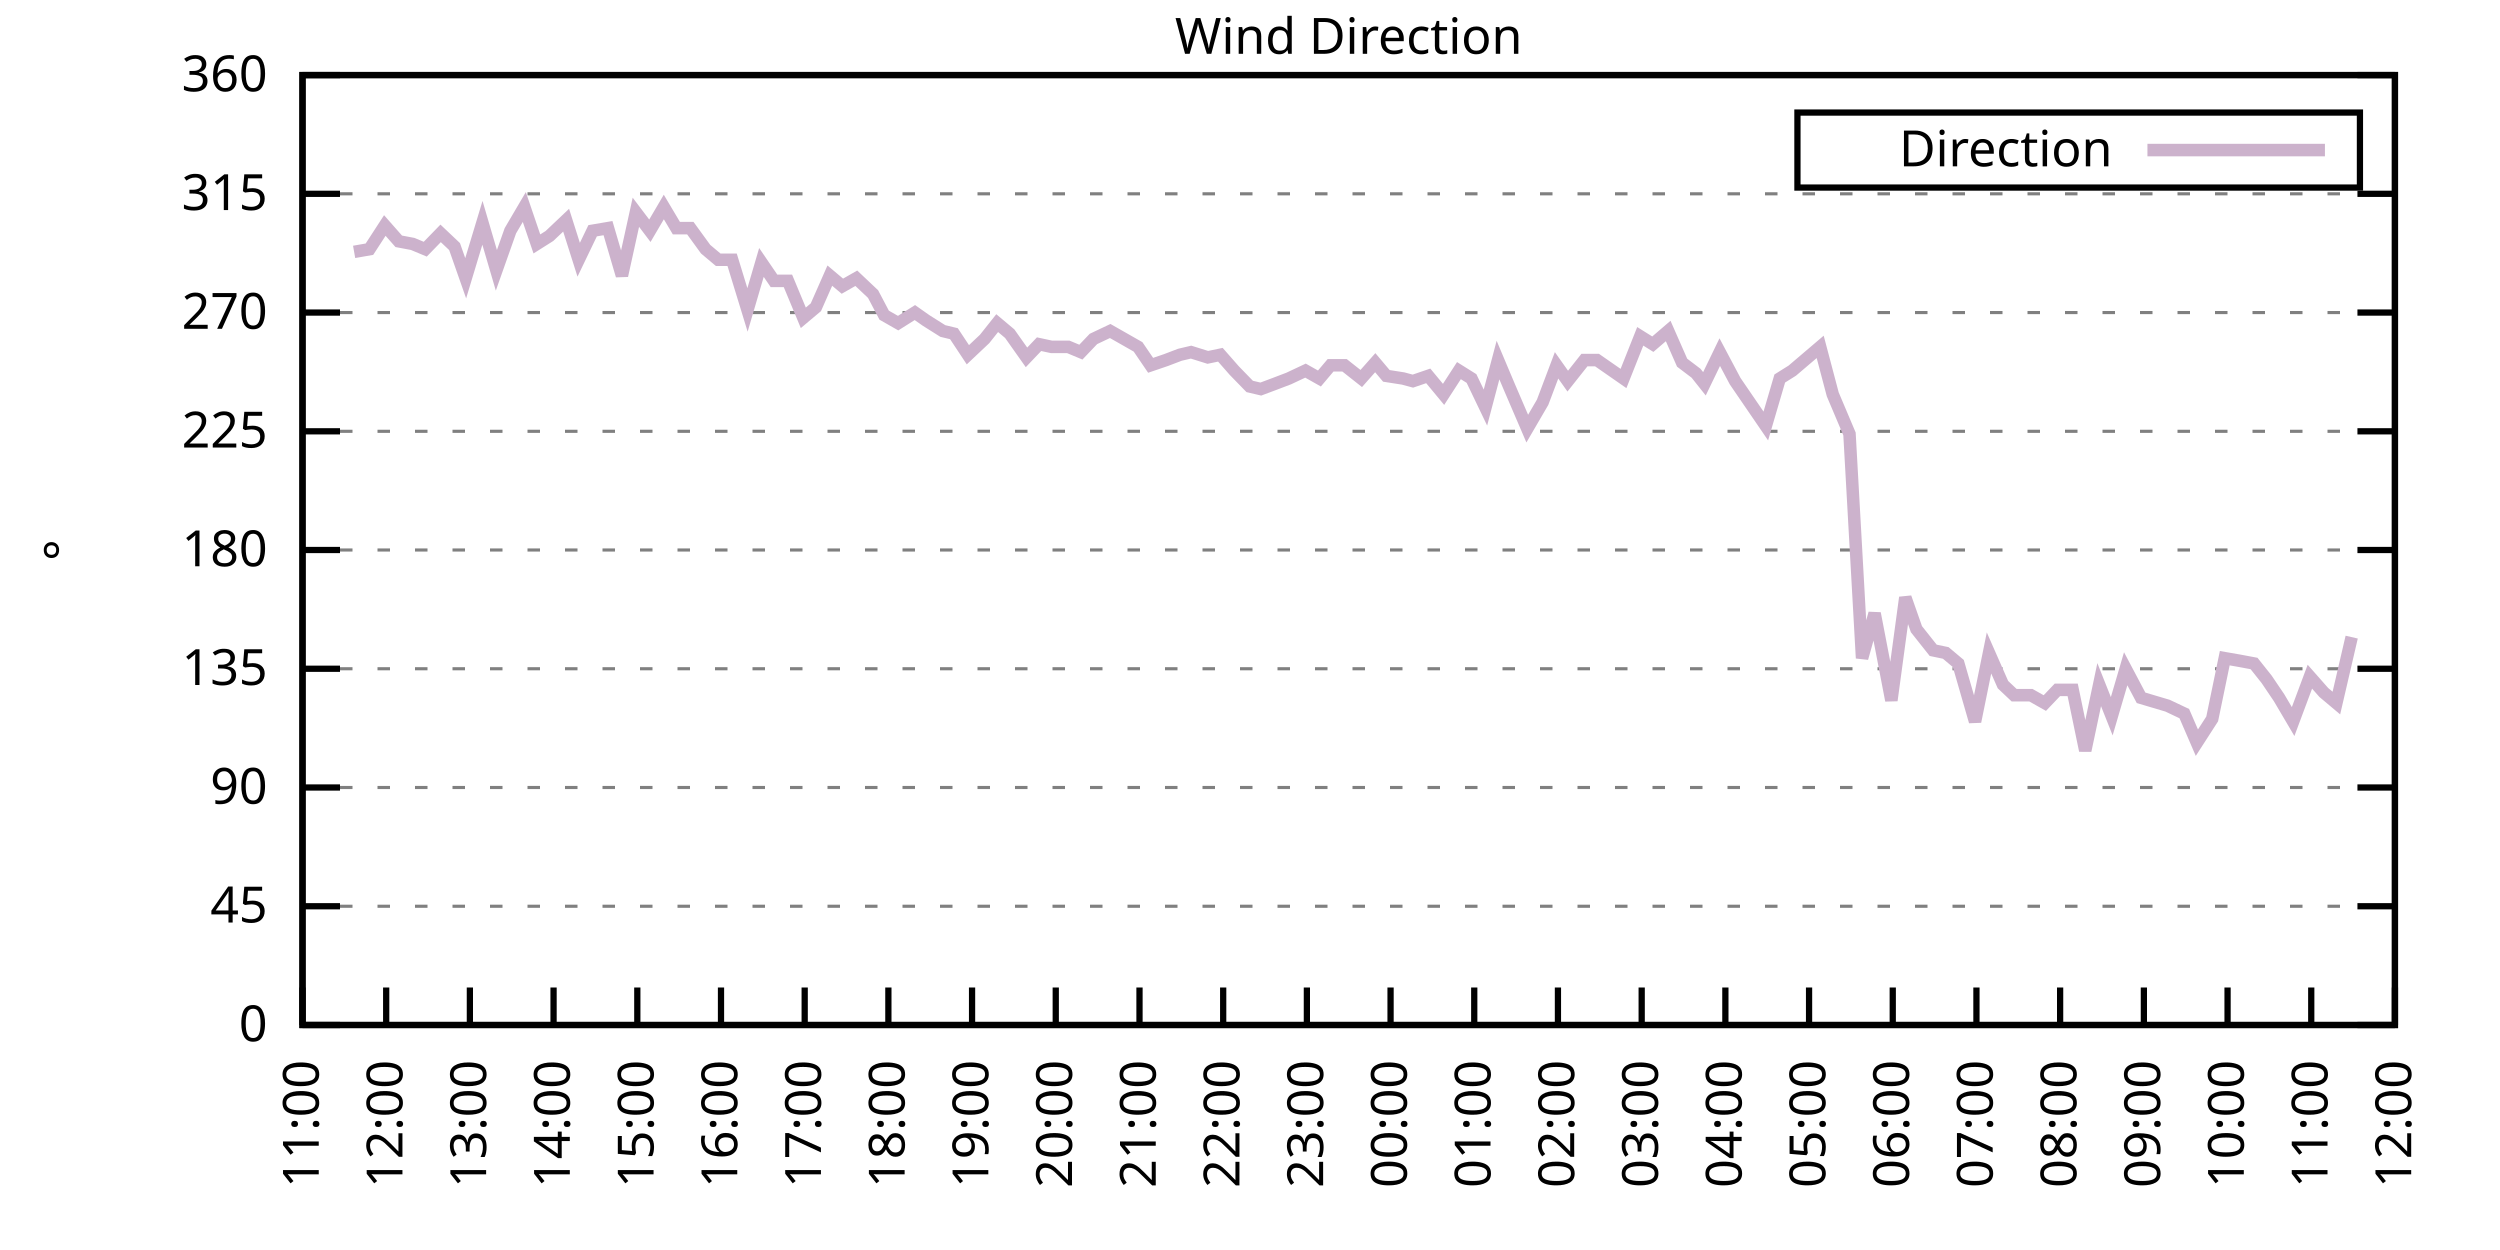
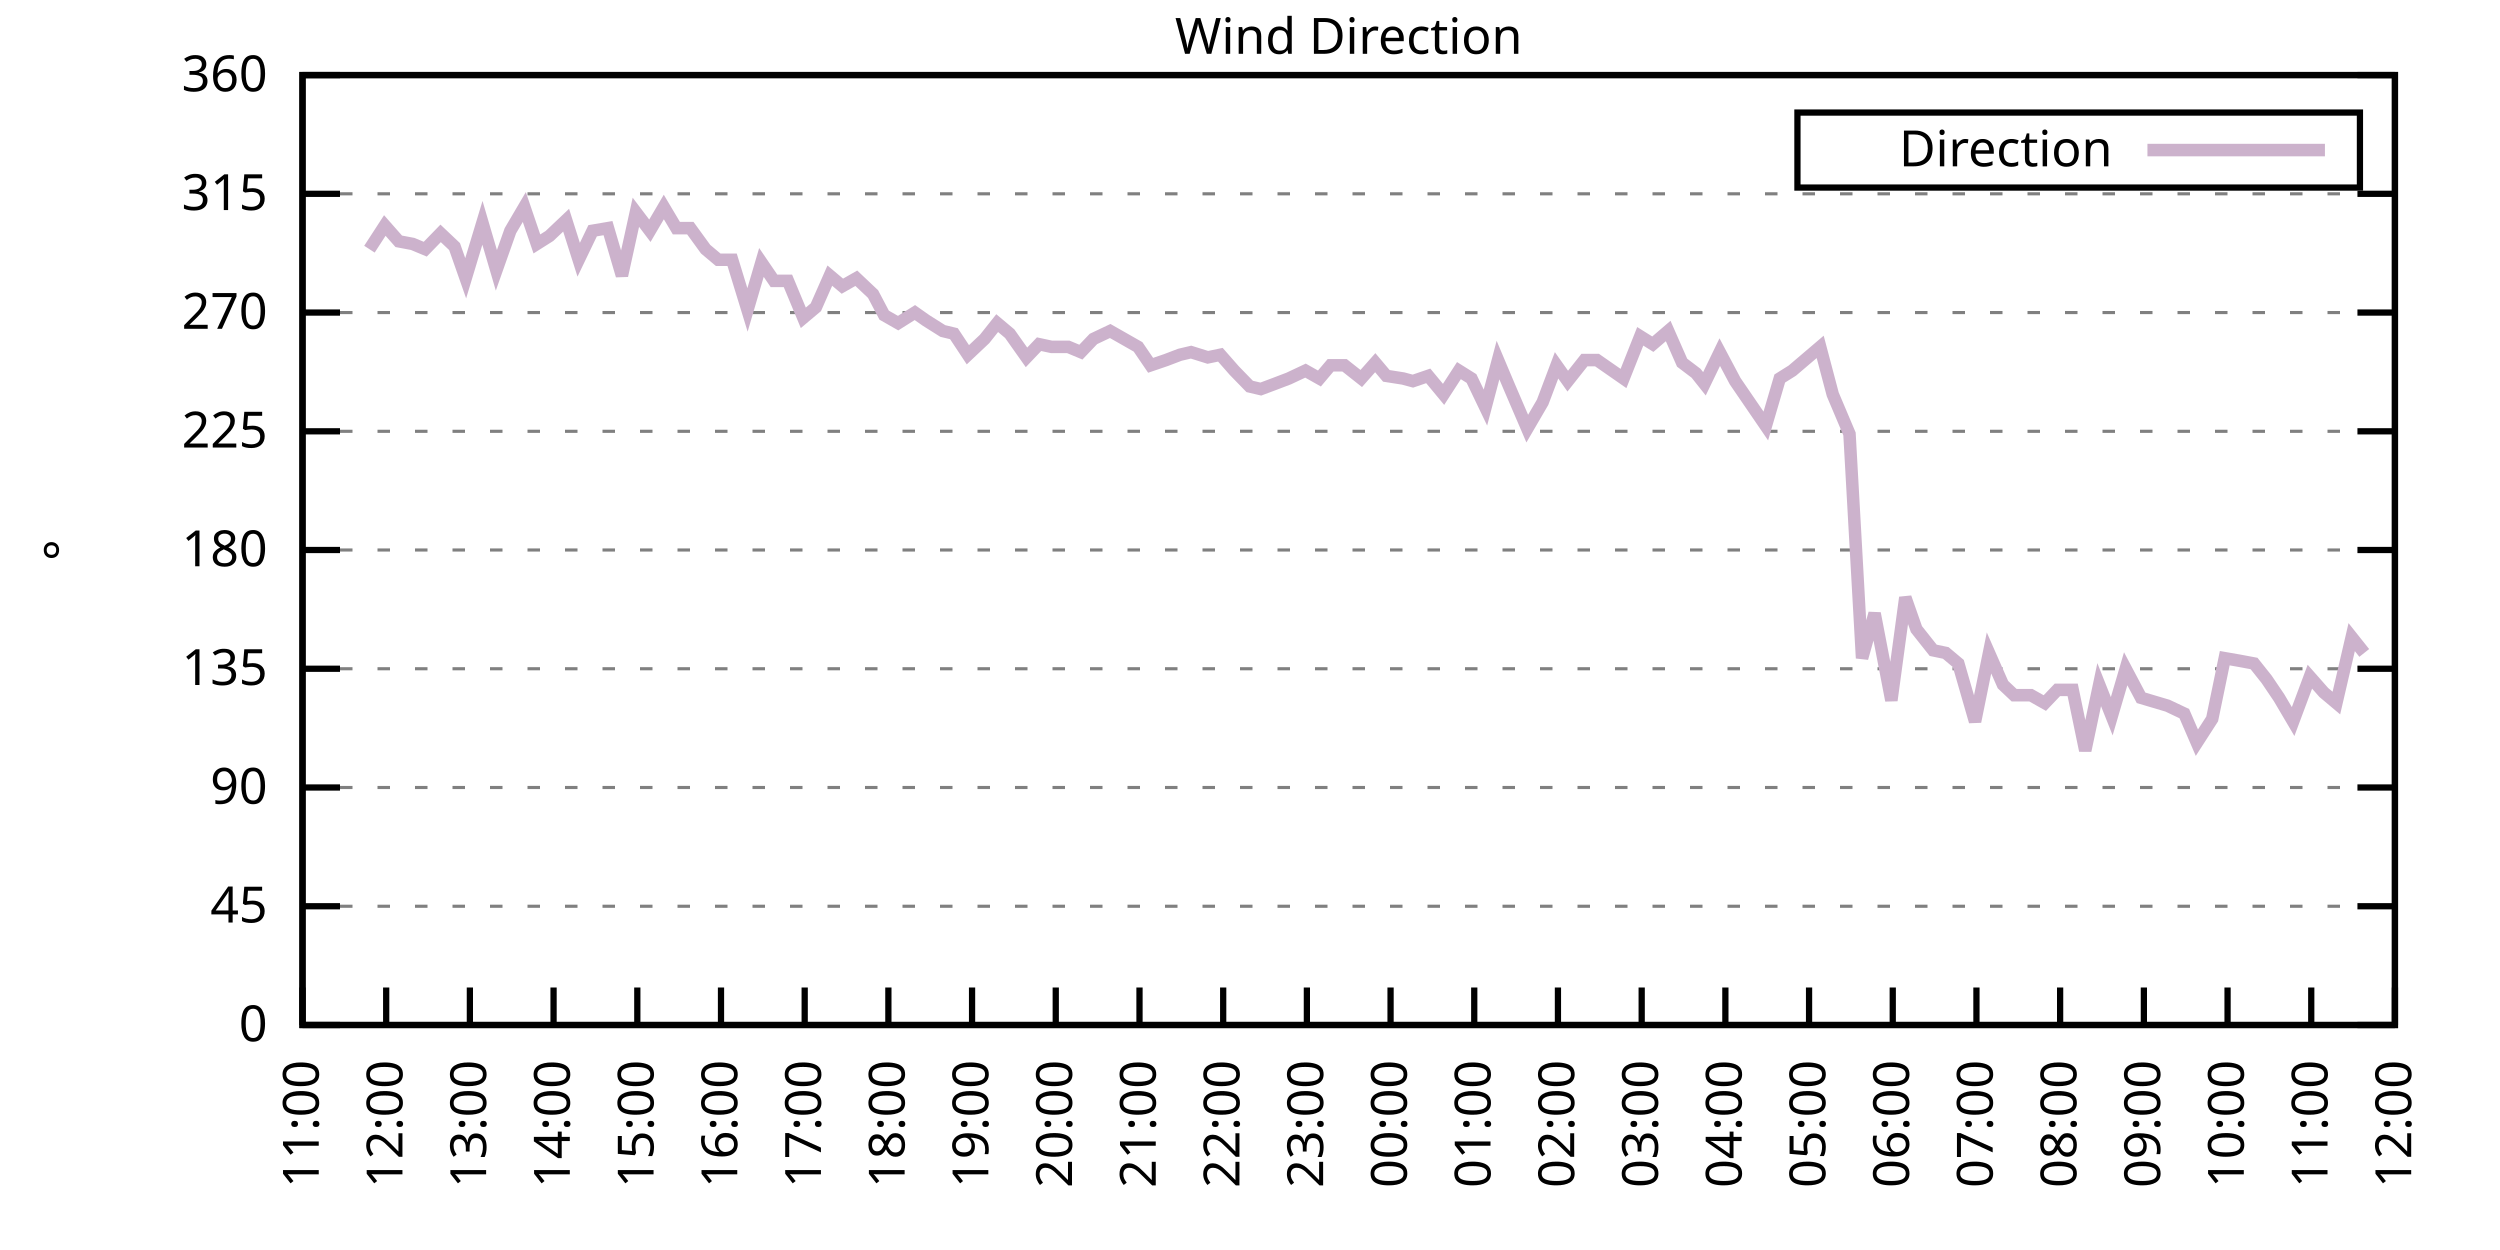
<svg xmlns="http://www.w3.org/2000/svg" xmlns:xlink="http://www.w3.org/1999/xlink" width="400" height="200" viewBox="0 0 400 200">
  <g id="gnuplot_canvas">
    <rect x="0" y="0" width="400" height="200" fill="none" />
    <defs>
      <circle id="gpDot" r="0.5" stroke-width="0.5" stroke="currentColor" />
      <path id="gpPt0" stroke-width="0.333" stroke="currentColor" d="M-1,0 h2 M0,-1 v2" />
      <path id="gpPt1" stroke-width="0.333" stroke="currentColor" d="M-1,-1 L1,1 M1,-1 L-1,1" />
      <path id="gpPt2" stroke-width="0.333" stroke="currentColor" d="M-1,0 L1,0 M0,-1 L0,1 M-1,-1 L1,1 M-1,1 L1,-1" />
      <rect id="gpPt3" stroke-width="0.333" stroke="currentColor" x="-1" y="-1" width="2" height="2" />
      <rect id="gpPt4" stroke-width="0.333" stroke="currentColor" fill="currentColor" x="-1" y="-1" width="2" height="2" />
      <circle id="gpPt5" stroke-width="0.333" stroke="currentColor" cx="0" cy="0" r="1" />
      <use xlink:href="#gpPt5" id="gpPt6" fill="currentColor" stroke="none" />
      <path id="gpPt7" stroke-width="0.333" stroke="currentColor" d="M0,-1.33 L-1.33,0.67 L1.33,0.67 z" />
      <use xlink:href="#gpPt7" id="gpPt8" fill="currentColor" stroke="none" />
      <use xlink:href="#gpPt7" id="gpPt9" stroke="currentColor" transform="rotate(180)" />
      <use xlink:href="#gpPt9" id="gpPt10" fill="currentColor" stroke="none" />
      <use xlink:href="#gpPt3" id="gpPt11" stroke="currentColor" transform="rotate(45)" />
      <use xlink:href="#gpPt11" id="gpPt12" fill="currentColor" stroke="none" />
      <path id="gpPt13" stroke-width="0.333" stroke="currentColor" d="M0,1.330 L1.265,0.411 L0.782,-1.067 L-0.782,-1.076 L-1.265,0.411 z" />
      <use xlink:href="#gpPt13" id="gpPt14" fill="currentColor" stroke="none" />
      <filter id="textbox" filterUnits="objectBoundingBox" x="0" y="0" height="1" width="1">
        <feFlood flood-color="white" flood-opacity="1" result="bgnd" />
        <feComposite in="SourceGraphic" in2="bgnd" operator="atop" />
      </filter>
      <filter id="greybox" filterUnits="objectBoundingBox" x="0" y="0" height="1" width="1">
        <feFlood flood-color="lightgrey" flood-opacity="1" result="grey" />
        <feComposite in="SourceGraphic" in2="grey" operator="atop" />
      </filter>
    </defs>
    <g fill="none" color="white" stroke="currentColor" stroke-width="1.00" stroke-linecap="butt" stroke-linejoin="miter">
</g>
    <g fill="none" color="black" stroke="currentColor" stroke-width="1.00" stroke-linecap="butt" stroke-linejoin="miter">
      <g stroke="none" shape-rendering="crispEdges">
        <polygon fill="rgb(255, 255, 255)" points="48.40,164.00 383.18,164.00 383.18,12.02 48.40,12.02 " />
      </g>
    </g>
    <g fill="none" color="black" stroke="currentColor" stroke-width="1.00" stroke-linecap="butt" stroke-linejoin="miter">
</g>
    <g fill="none" color="black" stroke="black" stroke-width="0.50" stroke-linecap="butt" stroke-linejoin="miter">
</g>
    <g fill="none" color="gray" stroke="currentColor" stroke-width="0.50" stroke-linecap="butt" stroke-linejoin="miter">
      <path stroke="gray" stroke-dasharray="2,4" class="gridline" d="M48.40,164.00 L383.19,164.00  " />
    </g>
    <g fill="none" color="gray" stroke="gray" stroke-width="1.00" stroke-linecap="butt" stroke-linejoin="miter">
</g>
    <g fill="none" color="black" stroke="currentColor" stroke-width="1.00" stroke-linecap="butt" stroke-linejoin="miter">
      <path stroke="black" d="M48.40,164.00 L54.40,164.00 M383.19,164.00 L377.19,164.00  " />
      <g transform="translate(42.80,166.60)" stroke="none" fill="black" font-family="Sans" font-size="8.00" text-anchor="end">
        <text>
          <tspan font-family="Sans"> 0</tspan>
        </text>
      </g>
    </g>
    <g fill="none" color="black" stroke="currentColor" stroke-width="1.00" stroke-linecap="butt" stroke-linejoin="miter">
</g>
    <g fill="none" color="black" stroke="black" stroke-width="0.50" stroke-linecap="butt" stroke-linejoin="miter">
</g>
    <g fill="none" color="gray" stroke="currentColor" stroke-width="0.50" stroke-linecap="butt" stroke-linejoin="miter">
      <path stroke="gray" stroke-dasharray="2,4" class="gridline" d="M48.40,145.00 L383.19,145.00  " />
    </g>
    <g fill="none" color="gray" stroke="gray" stroke-width="1.00" stroke-linecap="butt" stroke-linejoin="miter">
</g>
    <g fill="none" color="black" stroke="currentColor" stroke-width="1.00" stroke-linecap="butt" stroke-linejoin="miter">
      <path stroke="black" d="M48.40,145.00 L54.40,145.00 M383.19,145.00 L377.19,145.00  " />
      <g transform="translate(42.80,147.60)" stroke="none" fill="black" font-family="Sans" font-size="8.00" text-anchor="end">
        <text>
          <tspan font-family="Sans"> 45</tspan>
        </text>
      </g>
    </g>
    <g fill="none" color="black" stroke="currentColor" stroke-width="1.00" stroke-linecap="butt" stroke-linejoin="miter">
</g>
    <g fill="none" color="black" stroke="black" stroke-width="0.50" stroke-linecap="butt" stroke-linejoin="miter">
</g>
    <g fill="none" color="gray" stroke="currentColor" stroke-width="0.50" stroke-linecap="butt" stroke-linejoin="miter">
      <path stroke="gray" stroke-dasharray="2,4" class="gridline" d="M48.40,126.00 L383.19,126.00  " />
    </g>
    <g fill="none" color="gray" stroke="gray" stroke-width="1.00" stroke-linecap="butt" stroke-linejoin="miter">
</g>
    <g fill="none" color="black" stroke="currentColor" stroke-width="1.00" stroke-linecap="butt" stroke-linejoin="miter">
      <path stroke="black" d="M48.40,126.00 L54.40,126.00 M383.19,126.00 L377.19,126.00  " />
      <g transform="translate(42.80,128.60)" stroke="none" fill="black" font-family="Sans" font-size="8.00" text-anchor="end">
        <text>
          <tspan font-family="Sans"> 90</tspan>
        </text>
      </g>
    </g>
    <g fill="none" color="black" stroke="currentColor" stroke-width="1.00" stroke-linecap="butt" stroke-linejoin="miter">
</g>
    <g fill="none" color="black" stroke="black" stroke-width="0.50" stroke-linecap="butt" stroke-linejoin="miter">
</g>
    <g fill="none" color="gray" stroke="currentColor" stroke-width="0.50" stroke-linecap="butt" stroke-linejoin="miter">
      <path stroke="gray" stroke-dasharray="2,4" class="gridline" d="M48.40,107.00 L383.19,107.00  " />
    </g>
    <g fill="none" color="gray" stroke="gray" stroke-width="1.00" stroke-linecap="butt" stroke-linejoin="miter">
</g>
    <g fill="none" color="black" stroke="currentColor" stroke-width="1.00" stroke-linecap="butt" stroke-linejoin="miter">
      <path stroke="black" d="M48.40,107.00 L54.40,107.00 M383.19,107.00 L377.19,107.00  " />
      <g transform="translate(42.80,109.60)" stroke="none" fill="black" font-family="Sans" font-size="8.00" text-anchor="end">
        <text>
          <tspan font-family="Sans"> 135</tspan>
        </text>
      </g>
    </g>
    <g fill="none" color="black" stroke="currentColor" stroke-width="1.00" stroke-linecap="butt" stroke-linejoin="miter">
</g>
    <g fill="none" color="black" stroke="black" stroke-width="0.50" stroke-linecap="butt" stroke-linejoin="miter">
</g>
    <g fill="none" color="gray" stroke="currentColor" stroke-width="0.50" stroke-linecap="butt" stroke-linejoin="miter">
      <path stroke="gray" stroke-dasharray="2,4" class="gridline" d="M48.40,88.00 L383.19,88.00  " />
    </g>
    <g fill="none" color="gray" stroke="gray" stroke-width="1.00" stroke-linecap="butt" stroke-linejoin="miter">
</g>
    <g fill="none" color="black" stroke="currentColor" stroke-width="1.00" stroke-linecap="butt" stroke-linejoin="miter">
      <path stroke="black" d="M48.40,88.00 L54.40,88.00 M383.19,88.00 L377.19,88.00  " />
      <g transform="translate(42.80,90.60)" stroke="none" fill="black" font-family="Sans" font-size="8.00" text-anchor="end">
        <text>
          <tspan font-family="Sans"> 180</tspan>
        </text>
      </g>
    </g>
    <g fill="none" color="black" stroke="currentColor" stroke-width="1.00" stroke-linecap="butt" stroke-linejoin="miter">
</g>
    <g fill="none" color="black" stroke="black" stroke-width="0.50" stroke-linecap="butt" stroke-linejoin="miter">
</g>
    <g fill="none" color="gray" stroke="currentColor" stroke-width="0.50" stroke-linecap="butt" stroke-linejoin="miter">
      <path stroke="gray" stroke-dasharray="2,4" class="gridline" d="M48.40,69.01 L383.19,69.01  " />
    </g>
    <g fill="none" color="gray" stroke="gray" stroke-width="1.00" stroke-linecap="butt" stroke-linejoin="miter">
</g>
    <g fill="none" color="black" stroke="currentColor" stroke-width="1.00" stroke-linecap="butt" stroke-linejoin="miter">
      <path stroke="black" d="M48.40,69.01 L54.40,69.01 M383.19,69.01 L377.19,69.01  " />
      <g transform="translate(42.80,71.61)" stroke="none" fill="black" font-family="Sans" font-size="8.00" text-anchor="end">
        <text>
          <tspan font-family="Sans"> 225</tspan>
        </text>
      </g>
    </g>
    <g fill="none" color="black" stroke="currentColor" stroke-width="1.00" stroke-linecap="butt" stroke-linejoin="miter">
</g>
    <g fill="none" color="black" stroke="black" stroke-width="0.50" stroke-linecap="butt" stroke-linejoin="miter">
</g>
    <g fill="none" color="gray" stroke="currentColor" stroke-width="0.50" stroke-linecap="butt" stroke-linejoin="miter">
      <path stroke="gray" stroke-dasharray="2,4" class="gridline" d="M48.40,50.01 L383.19,50.01  " />
    </g>
    <g fill="none" color="gray" stroke="gray" stroke-width="1.00" stroke-linecap="butt" stroke-linejoin="miter">
</g>
    <g fill="none" color="black" stroke="currentColor" stroke-width="1.00" stroke-linecap="butt" stroke-linejoin="miter">
      <path stroke="black" d="M48.40,50.01 L54.40,50.01 M383.19,50.01 L377.19,50.01  " />
      <g transform="translate(42.80,52.61)" stroke="none" fill="black" font-family="Sans" font-size="8.00" text-anchor="end">
        <text>
          <tspan font-family="Sans"> 270</tspan>
        </text>
      </g>
    </g>
    <g fill="none" color="black" stroke="currentColor" stroke-width="1.00" stroke-linecap="butt" stroke-linejoin="miter">
</g>
    <g fill="none" color="black" stroke="black" stroke-width="0.50" stroke-linecap="butt" stroke-linejoin="miter">
</g>
    <g fill="none" color="gray" stroke="currentColor" stroke-width="0.50" stroke-linecap="butt" stroke-linejoin="miter">
      <path stroke="gray" stroke-dasharray="2,4" class="gridline" d="M48.40,31.01 L383.19,31.01  " />
    </g>
    <g fill="none" color="gray" stroke="gray" stroke-width="1.00" stroke-linecap="butt" stroke-linejoin="miter">
</g>
    <g fill="none" color="black" stroke="currentColor" stroke-width="1.00" stroke-linecap="butt" stroke-linejoin="miter">
      <path stroke="black" d="M48.40,31.01 L54.40,31.01 M383.19,31.01 L377.19,31.01  " />
      <g transform="translate(42.80,33.61)" stroke="none" fill="black" font-family="Sans" font-size="8.00" text-anchor="end">
        <text>
          <tspan font-family="Sans"> 315</tspan>
        </text>
      </g>
    </g>
    <g fill="none" color="black" stroke="currentColor" stroke-width="1.00" stroke-linecap="butt" stroke-linejoin="miter">
</g>
    <g fill="none" color="black" stroke="black" stroke-width="0.50" stroke-linecap="butt" stroke-linejoin="miter">
</g>
    <g fill="none" color="gray" stroke="currentColor" stroke-width="0.50" stroke-linecap="butt" stroke-linejoin="miter">
      <path stroke="gray" stroke-dasharray="2,4" class="gridline" d="M48.40,12.01 L383.19,12.01  " />
    </g>
    <g fill="none" color="gray" stroke="gray" stroke-width="1.00" stroke-linecap="butt" stroke-linejoin="miter">
</g>
    <g fill="none" color="black" stroke="currentColor" stroke-width="1.00" stroke-linecap="butt" stroke-linejoin="miter">
      <path stroke="black" d="M48.40,12.01 L54.40,12.01 M383.19,12.01 L377.19,12.01  " />
      <g transform="translate(42.80,14.61)" stroke="none" fill="black" font-family="Sans" font-size="8.00" text-anchor="end">
        <text>
          <tspan font-family="Sans"> 360</tspan>
        </text>
      </g>
    </g>
    <g fill="none" color="black" stroke="currentColor" stroke-width="1.00" stroke-linecap="butt" stroke-linejoin="miter">
      <path stroke="black" d="M48.40,164.00 L48.40,158.00  " />
      <g transform="translate(51.00,169.60) rotate(270.00)" stroke="none" fill="black" font-family="Sans" font-size="8.00" text-anchor="end">
        <text>
          <tspan font-family="Sans">11:00</tspan>
        </text>
      </g>
    </g>
    <g fill="none" color="black" stroke="currentColor" stroke-width="1.00" stroke-linecap="butt" stroke-linejoin="miter">
      <path stroke="black" d="M61.79,164.00 L61.79,158.00  " />
      <g transform="translate(64.39,169.60) rotate(270.00)" stroke="none" fill="black" font-family="Sans" font-size="8.00" text-anchor="end">
        <text>
          <tspan font-family="Sans">12:00</tspan>
        </text>
      </g>
    </g>
    <g fill="none" color="black" stroke="currentColor" stroke-width="1.00" stroke-linecap="butt" stroke-linejoin="miter">
      <path stroke="black" d="M75.18,164.00 L75.18,158.00  " />
      <g transform="translate(77.78,169.60) rotate(270.00)" stroke="none" fill="black" font-family="Sans" font-size="8.00" text-anchor="end">
        <text>
          <tspan font-family="Sans">13:00</tspan>
        </text>
      </g>
    </g>
    <g fill="none" color="black" stroke="currentColor" stroke-width="1.00" stroke-linecap="butt" stroke-linejoin="miter">
      <path stroke="black" d="M88.57,164.00 L88.57,158.00  " />
      <g transform="translate(91.17,169.60) rotate(270.00)" stroke="none" fill="black" font-family="Sans" font-size="8.00" text-anchor="end">
        <text>
          <tspan font-family="Sans">14:00</tspan>
        </text>
      </g>
    </g>
    <g fill="none" color="black" stroke="currentColor" stroke-width="1.00" stroke-linecap="butt" stroke-linejoin="miter">
      <path stroke="black" d="M101.97,164.00 L101.97,158.00  " />
      <g transform="translate(104.57,169.60) rotate(270.00)" stroke="none" fill="black" font-family="Sans" font-size="8.00" text-anchor="end">
        <text>
          <tspan font-family="Sans">15:00</tspan>
        </text>
      </g>
    </g>
    <g fill="none" color="black" stroke="currentColor" stroke-width="1.00" stroke-linecap="butt" stroke-linejoin="miter">
      <path stroke="black" d="M115.36,164.00 L115.36,158.00  " />
      <g transform="translate(117.96,169.60) rotate(270.00)" stroke="none" fill="black" font-family="Sans" font-size="8.00" text-anchor="end">
        <text>
          <tspan font-family="Sans">16:00</tspan>
        </text>
      </g>
    </g>
    <g fill="none" color="black" stroke="currentColor" stroke-width="1.00" stroke-linecap="butt" stroke-linejoin="miter">
      <path stroke="black" d="M128.75,164.00 L128.75,158.00  " />
      <g transform="translate(131.35,169.60) rotate(270.00)" stroke="none" fill="black" font-family="Sans" font-size="8.00" text-anchor="end">
        <text>
          <tspan font-family="Sans">17:00</tspan>
        </text>
      </g>
    </g>
    <g fill="none" color="black" stroke="currentColor" stroke-width="1.00" stroke-linecap="butt" stroke-linejoin="miter">
      <path stroke="black" d="M142.14,164.00 L142.14,158.00  " />
      <g transform="translate(144.74,169.60) rotate(270.00)" stroke="none" fill="black" font-family="Sans" font-size="8.00" text-anchor="end">
        <text>
          <tspan font-family="Sans">18:00</tspan>
        </text>
      </g>
    </g>
    <g fill="none" color="black" stroke="currentColor" stroke-width="1.00" stroke-linecap="butt" stroke-linejoin="miter">
      <path stroke="black" d="M155.53,164.00 L155.53,158.00  " />
      <g transform="translate(158.13,169.60) rotate(270.00)" stroke="none" fill="black" font-family="Sans" font-size="8.00" text-anchor="end">
        <text>
          <tspan font-family="Sans">19:00</tspan>
        </text>
      </g>
    </g>
    <g fill="none" color="black" stroke="currentColor" stroke-width="1.00" stroke-linecap="butt" stroke-linejoin="miter">
      <path stroke="black" d="M168.92,164.00 L168.92,158.00  " />
      <g transform="translate(171.52,169.60) rotate(270.00)" stroke="none" fill="black" font-family="Sans" font-size="8.00" text-anchor="end">
        <text>
          <tspan font-family="Sans">20:00</tspan>
        </text>
      </g>
    </g>
    <g fill="none" color="black" stroke="currentColor" stroke-width="1.00" stroke-linecap="butt" stroke-linejoin="miter">
      <path stroke="black" d="M182.32,164.00 L182.32,158.00  " />
      <g transform="translate(184.92,169.60) rotate(270.00)" stroke="none" fill="black" font-family="Sans" font-size="8.00" text-anchor="end">
        <text>
          <tspan font-family="Sans">21:00</tspan>
        </text>
      </g>
    </g>
    <g fill="none" color="black" stroke="currentColor" stroke-width="1.00" stroke-linecap="butt" stroke-linejoin="miter">
      <path stroke="black" d="M195.71,164.00 L195.71,158.00  " />
      <g transform="translate(198.31,169.60) rotate(270.00)" stroke="none" fill="black" font-family="Sans" font-size="8.00" text-anchor="end">
        <text>
          <tspan font-family="Sans">22:00</tspan>
        </text>
      </g>
    </g>
    <g fill="none" color="black" stroke="currentColor" stroke-width="1.00" stroke-linecap="butt" stroke-linejoin="miter">
      <path stroke="black" d="M209.10,164.00 L209.10,158.00  " />
      <g transform="translate(211.70,169.60) rotate(270.00)" stroke="none" fill="black" font-family="Sans" font-size="8.00" text-anchor="end">
        <text>
          <tspan font-family="Sans">23:00</tspan>
        </text>
      </g>
    </g>
    <g fill="none" color="black" stroke="currentColor" stroke-width="1.00" stroke-linecap="butt" stroke-linejoin="miter">
      <path stroke="black" d="M222.49,164.00 L222.49,158.00  " />
      <g transform="translate(225.09,169.60) rotate(270.00)" stroke="none" fill="black" font-family="Sans" font-size="8.00" text-anchor="end">
        <text>
          <tspan font-family="Sans">00:00</tspan>
        </text>
      </g>
    </g>
    <g fill="none" color="black" stroke="currentColor" stroke-width="1.00" stroke-linecap="butt" stroke-linejoin="miter">
      <path stroke="black" d="M235.88,164.00 L235.88,158.00  " />
      <g transform="translate(238.48,169.60) rotate(270.00)" stroke="none" fill="black" font-family="Sans" font-size="8.00" text-anchor="end">
        <text>
          <tspan font-family="Sans">01:00</tspan>
        </text>
      </g>
    </g>
    <g fill="none" color="black" stroke="currentColor" stroke-width="1.00" stroke-linecap="butt" stroke-linejoin="miter">
      <path stroke="black" d="M249.27,164.00 L249.27,158.00  " />
      <g transform="translate(251.87,169.60) rotate(270.00)" stroke="none" fill="black" font-family="Sans" font-size="8.00" text-anchor="end">
        <text>
          <tspan font-family="Sans">02:00</tspan>
        </text>
      </g>
    </g>
    <g fill="none" color="black" stroke="currentColor" stroke-width="1.00" stroke-linecap="butt" stroke-linejoin="miter">
      <path stroke="black" d="M262.67,164.00 L262.67,158.00  " />
      <g transform="translate(265.27,169.60) rotate(270.00)" stroke="none" fill="black" font-family="Sans" font-size="8.00" text-anchor="end">
        <text>
          <tspan font-family="Sans">03:00</tspan>
        </text>
      </g>
    </g>
    <g fill="none" color="black" stroke="currentColor" stroke-width="1.00" stroke-linecap="butt" stroke-linejoin="miter">
      <path stroke="black" d="M276.06,164.00 L276.06,158.00  " />
      <g transform="translate(278.66,169.60) rotate(270.00)" stroke="none" fill="black" font-family="Sans" font-size="8.00" text-anchor="end">
        <text>
          <tspan font-family="Sans">04:00</tspan>
        </text>
      </g>
    </g>
    <g fill="none" color="black" stroke="currentColor" stroke-width="1.00" stroke-linecap="butt" stroke-linejoin="miter">
      <path stroke="black" d="M289.45,164.00 L289.45,158.00  " />
      <g transform="translate(292.05,169.60) rotate(270.00)" stroke="none" fill="black" font-family="Sans" font-size="8.00" text-anchor="end">
        <text>
          <tspan font-family="Sans">05:00</tspan>
        </text>
      </g>
    </g>
    <g fill="none" color="black" stroke="currentColor" stroke-width="1.00" stroke-linecap="butt" stroke-linejoin="miter">
      <path stroke="black" d="M302.84,164.00 L302.84,158.00  " />
      <g transform="translate(305.44,169.60) rotate(270.00)" stroke="none" fill="black" font-family="Sans" font-size="8.00" text-anchor="end">
        <text>
          <tspan font-family="Sans">06:00</tspan>
        </text>
      </g>
    </g>
    <g fill="none" color="black" stroke="currentColor" stroke-width="1.00" stroke-linecap="butt" stroke-linejoin="miter">
      <path stroke="black" d="M316.23,164.00 L316.23,158.00  " />
      <g transform="translate(318.83,169.60) rotate(270.00)" stroke="none" fill="black" font-family="Sans" font-size="8.00" text-anchor="end">
        <text>
          <tspan font-family="Sans">07:00</tspan>
        </text>
      </g>
    </g>
    <g fill="none" color="black" stroke="currentColor" stroke-width="1.00" stroke-linecap="butt" stroke-linejoin="miter">
      <path stroke="black" d="M329.62,164.00 L329.62,158.00  " />
      <g transform="translate(332.22,169.60) rotate(270.00)" stroke="none" fill="black" font-family="Sans" font-size="8.00" text-anchor="end">
        <text>
          <tspan font-family="Sans">08:00</tspan>
        </text>
      </g>
    </g>
    <g fill="none" color="black" stroke="currentColor" stroke-width="1.00" stroke-linecap="butt" stroke-linejoin="miter">
      <path stroke="black" d="M343.02,164.00 L343.02,158.00  " />
      <g transform="translate(345.62,169.60) rotate(270.00)" stroke="none" fill="black" font-family="Sans" font-size="8.00" text-anchor="end">
        <text>
          <tspan font-family="Sans">09:00</tspan>
        </text>
      </g>
    </g>
    <g fill="none" color="black" stroke="currentColor" stroke-width="1.00" stroke-linecap="butt" stroke-linejoin="miter">
      <path stroke="black" d="M356.41,164.00 L356.41,158.00  " />
      <g transform="translate(359.01,169.60) rotate(270.00)" stroke="none" fill="black" font-family="Sans" font-size="8.00" text-anchor="end">
        <text>
          <tspan font-family="Sans">10:00</tspan>
        </text>
      </g>
    </g>
    <g fill="none" color="black" stroke="currentColor" stroke-width="1.00" stroke-linecap="butt" stroke-linejoin="miter">
      <path stroke="black" d="M369.80,164.00 L369.80,158.00  " />
      <g transform="translate(372.40,169.60) rotate(270.00)" stroke="none" fill="black" font-family="Sans" font-size="8.00" text-anchor="end">
        <text>
          <tspan font-family="Sans">11:00</tspan>
        </text>
      </g>
    </g>
    <g fill="none" color="black" stroke="currentColor" stroke-width="1.00" stroke-linecap="butt" stroke-linejoin="miter">
      <path stroke="black" d="M383.19,164.00 L383.19,158.00  " />
      <g transform="translate(385.79,169.60) rotate(270.00)" stroke="none" fill="black" font-family="Sans" font-size="8.00" text-anchor="end">
        <text>
          <tspan font-family="Sans">12:00</tspan>
        </text>
      </g>
    </g>
    <g fill="none" color="black" stroke="currentColor" stroke-width="1.00" stroke-linecap="butt" stroke-linejoin="miter">
</g>
    <g fill="none" color="black" stroke="currentColor" stroke-width="1.00" stroke-linecap="butt" stroke-linejoin="miter">
      <path stroke="black" d="M48.40,12.01 L48.40,164.00 L383.19,164.00 L383.19,12.01 L48.40,12.01 Z  " />
    </g>
    <g fill="none" color="black" stroke="currentColor" stroke-width="1.00" stroke-linecap="butt" stroke-linejoin="miter">
</g>
    <g fill="none" color="black" stroke="currentColor" stroke-width="1.00" stroke-linecap="butt" stroke-linejoin="miter">
      <path stroke="black" d="M287.59,30.01 L287.59,18.01 L377.59,18.01 L377.59,30.01 L287.59,30.01 Z  " />
    </g>
    <g id="Wind_direction_plot_1">
      <g fill="none" color="white" stroke="black" stroke-width="2.00" stroke-linecap="butt" stroke-linejoin="miter">
</g>
      <g fill="none" color="black" stroke="currentColor" stroke-width="2.00" stroke-linecap="butt" stroke-linejoin="miter">
        <g transform="translate(337.99,26.61)" stroke="none" fill="black" font-family="Sans" font-size="8.00" text-anchor="end">
          <text>
            <tspan font-family="Sans">Direction</tspan>
          </text>
        </g>
      </g>
      <g fill="none" color="black" stroke="currentColor" stroke-width="2.00" stroke-linecap="butt" stroke-linejoin="miter">
-         <path stroke="rgb(204, 178, 204)" d="M343.59,24.01 L371.99,24.01 M56.66,40.30 L59.11,39.87 L61.57,36.08 L63.80,38.61 L66.03,39.03 L68.04,39.87   L70.50,37.34 L72.73,39.45 L74.51,44.52 L77.19,35.65 L79.42,43.25 L81.66,36.92 L83.89,33.12 L85.90,39.03   L87.91,37.76 L90.58,35.23 L92.59,41.56 L94.82,36.92 L97.28,36.50 L99.51,44.10 L101.74,33.96 L103.98,36.92   L106.21,33.12 L108.22,36.50 L110.45,36.50 L112.90,39.87 L114.91,41.56 L117.14,41.56 L119.60,49.59 L121.83,41.99   L123.84,44.94 L126.07,44.94 L128.53,50.85 L130.54,49.16 L132.77,44.10 L134.78,45.79 L137.01,44.52 L139.69,47.05   L141.47,50.43 L143.70,51.70 L146.38,50.01 L148.17,51.27 L150.85,52.96 L152.63,53.39 L154.86,56.76 L157.54,54.23   L159.55,51.70 L161.56,53.39 L164.24,57.18 L166.25,55.07 L168.25,55.50 L170.93,55.50 L172.94,56.34 L174.95,54.23   L177.63,52.96 L179.86,54.23 L182.09,55.50 L184.10,58.45 L186.56,57.61 L188.79,56.76 L190.57,56.34 L193.25,57.18   L195.26,56.76 L197.49,59.30 L199.95,61.83 L201.73,62.25 L203.97,61.41 L206.20,60.56 L208.88,59.30 L211.11,60.56   L212.89,58.45 L215.13,58.45 L217.80,60.56 L220.04,58.03 L221.82,60.14 L224.50,60.56 L226.06,60.98 L228.52,60.14   L230.97,63.10 L233.43,59.30 L235.44,60.56 L237.67,65.21 L239.68,57.61 L241.46,61.83 L244.36,68.58 L246.82,64.36   L249.05,58.45 L250.84,60.98 L253.51,57.61 L255.52,57.61 L259.76,60.56 L262.44,53.81 L264.45,55.07 L266.91,52.96   L269.14,58.03 L271.37,59.72 L272.71,61.41 L275.16,56.34 L277.62,60.98 L282.53,68.16 L284.76,60.56 L286.77,59.30   L291.23,55.50 L293.24,63.10 L295.92,69.43 L297.93,105.31 L299.94,98.14 L302.62,112.07 L304.85,95.60 L306.63,100.67   L309.31,104.05 L311.32,104.47 L313.33,106.16 L316.01,115.45 L318.24,104.47 L320.47,109.54 L322.26,111.23 L324.94,111.23   L327.17,112.49 L329.18,110.38 L331.63,110.38 L333.64,120.09 L335.87,109.54 L337.88,114.60 L340.11,107.00 L342.57,111.65   L346.81,112.91 L349.49,114.18 L351.50,118.83 L353.95,115.03 L355.96,105.31 L358.42,105.74 L360.65,106.16 L362.66,108.69   L364.66,111.65 L366.90,115.45 L369.58,108.27 L371.81,110.80 L373.82,112.49 L376.27,101.94  " />
+         <path stroke="rgb(204, 178, 204)" d="M343.59,24.01 L371.99,24.01 M59.11,39.87 L61.57,36.08 L63.80,38.61 L66.03,39.03 L68.04,39.87 L70.50,37.34   L72.73,39.45 L74.51,44.52 L77.19,35.65 L79.42,43.25 L81.66,36.92 L83.89,33.12 L85.90,39.03 L87.91,37.76   L90.58,35.23 L92.59,41.56 L94.82,36.92 L97.28,36.50 L99.51,44.10 L101.74,33.96 L103.98,36.92 L106.21,33.12   L108.22,36.50 L110.45,36.50 L112.90,39.87 L114.91,41.56 L117.14,41.56 L119.60,49.59 L121.83,41.99 L123.84,44.94   L126.07,44.94 L128.53,50.85 L130.54,49.16 L132.77,44.10 L134.78,45.79 L137.01,44.52 L139.69,47.05 L141.47,50.43   L143.70,51.70 L146.38,50.01 L148.17,51.27 L150.85,52.96 L152.63,53.39 L154.86,56.76 L157.54,54.23 L159.55,51.70   L161.56,53.39 L164.24,57.18 L166.25,55.07 L168.25,55.50 L170.93,55.50 L172.94,56.34 L174.95,54.23 L177.63,52.96   L179.86,54.23 L182.09,55.50 L184.10,58.45 L186.56,57.61 L188.79,56.76 L190.57,56.34 L193.25,57.18 L195.26,56.76   L197.49,59.30 L199.95,61.83 L201.73,62.25 L203.97,61.41 L206.20,60.56 L208.88,59.30 L211.11,60.56 L212.89,58.45   L215.13,58.45 L217.80,60.56 L220.04,58.03 L221.82,60.14 L224.50,60.56 L226.06,60.98 L228.52,60.14 L230.97,63.10   L233.43,59.30 L235.44,60.56 L237.67,65.21 L239.68,57.61 L241.46,61.83 L244.36,68.58 L246.82,64.36 L249.05,58.45   L250.84,60.98 L253.51,57.61 L255.52,57.61 L259.76,60.56 L262.44,53.81 L264.45,55.07 L266.91,52.96 L269.14,58.03   L271.37,59.72 L272.71,61.41 L275.16,56.34 L277.62,60.98 L282.53,68.16 L284.76,60.56 L286.77,59.30 L291.23,55.50   L293.24,63.10 L295.92,69.43 L297.93,105.31 L299.94,98.14 L302.62,112.07 L304.85,95.60 L306.63,100.67 L309.31,104.05   L311.32,104.47 L313.33,106.16 L316.01,115.45 L318.24,104.47 L320.47,109.54 L322.26,111.23 L324.94,111.23 L327.17,112.49   L329.18,110.38 L331.63,110.38 L333.64,120.09 L335.87,109.54 L337.88,114.60 L340.11,107.00 L342.57,111.65 L346.81,112.91   L349.49,114.18 L351.50,118.83 L353.95,115.03 L355.96,105.31 L358.42,105.74 L360.65,106.16 L362.66,108.69 L364.66,111.65   L366.90,115.45 L369.58,108.27 L371.81,110.80 L373.82,112.49 L376.27,101.94 L378.28,104.47  " />
      </g>
    </g>
    <g fill="none" color="black" stroke="currentColor" stroke-width="2.00" stroke-linecap="butt" stroke-linejoin="miter">
</g>
    <g fill="none" color="black" stroke="black" stroke-width="1.00" stroke-linecap="butt" stroke-linejoin="miter">
</g>
    <g fill="none" color="black" stroke="currentColor" stroke-width="1.00" stroke-linecap="butt" stroke-linejoin="miter">
      <path stroke="black" d="M48.40,12.01 L48.40,164.00 L383.19,164.00 L383.19,12.01 L48.40,12.01 Z  " />
      <g transform="translate(12.80,88.01) rotate(270.00)" stroke="none" fill="black" font-family="Sans" font-size="8.00" text-anchor="middle">
        <text>
          <tspan font-family="Sans">°</tspan>
        </text>
      </g>
    </g>
    <g fill="none" color="black" stroke="currentColor" stroke-width="1.00" stroke-linecap="butt" stroke-linejoin="miter">
</g>
    <g fill="none" color="black" stroke="currentColor" stroke-width="1.00" stroke-linecap="butt" stroke-linejoin="miter">
      <g transform="translate(215.79,8.61)" stroke="none" fill="black" font-family="Sans" font-size="8.00" text-anchor="middle">
        <text>
          <tspan font-family="Sans">Wind Direction</tspan>
        </text>
      </g>
    </g>
    <g fill="none" color="black" stroke="currentColor" stroke-width="1.00" stroke-linecap="butt" stroke-linejoin="miter">
</g>
  </g>
</svg>
